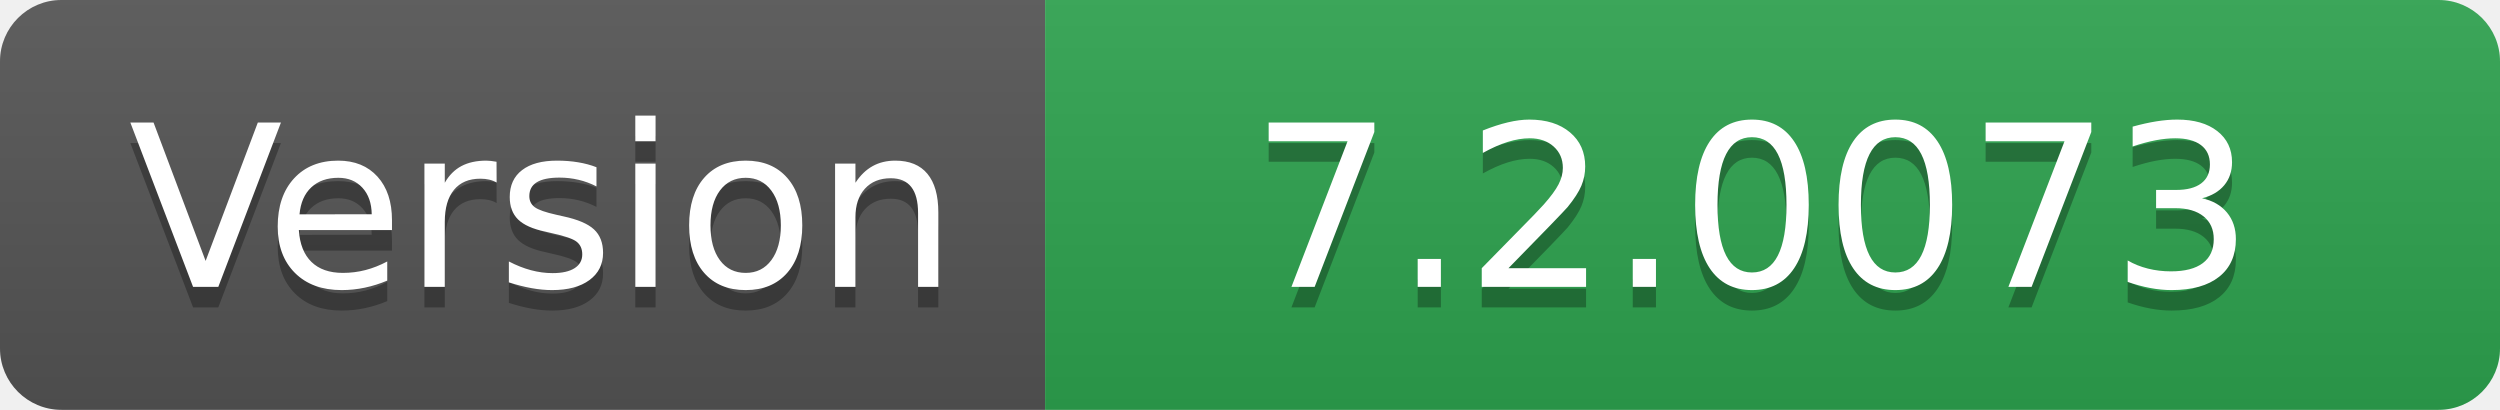
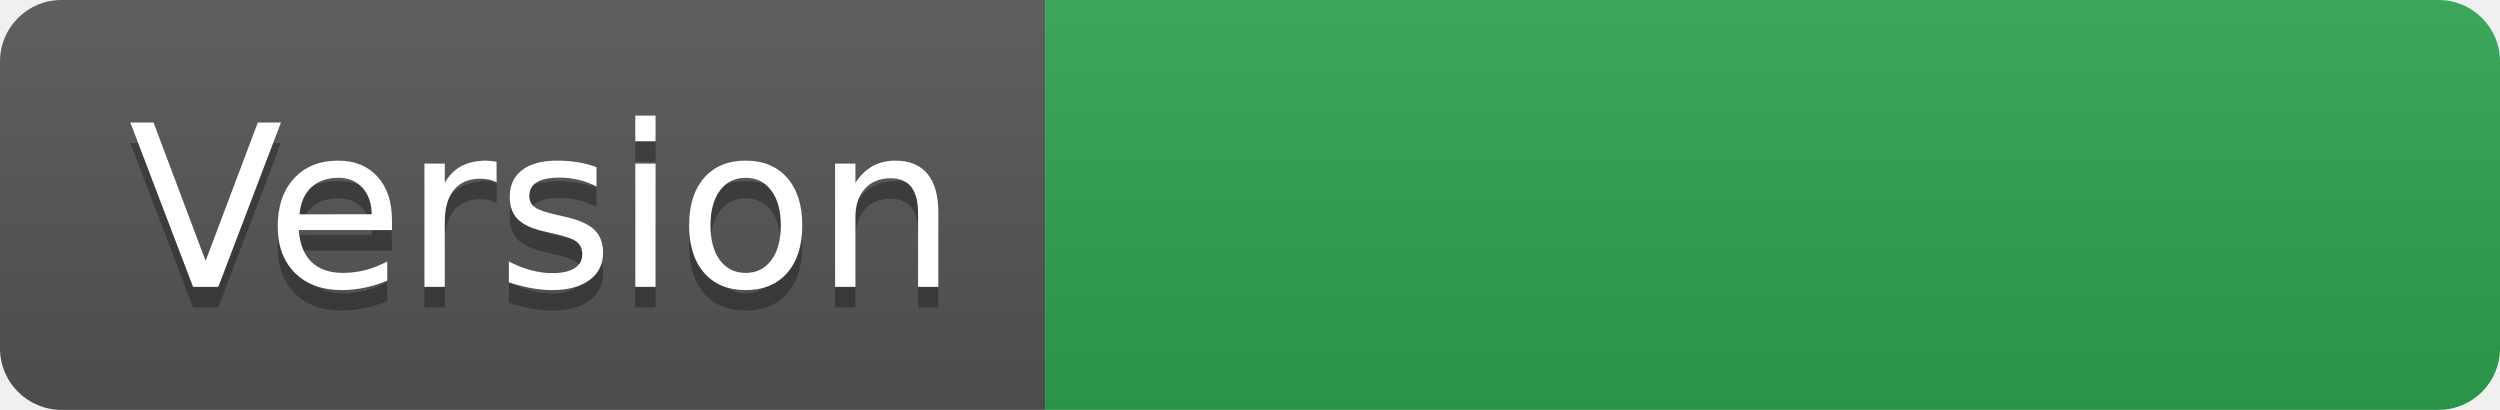
- <svg xmlns="http://www.w3.org/2000/svg" width="122" height="20" role="img" aria-label="Version: 7.2.0073">
+ <svg xmlns="http://www.w3.org/2000/svg" width="122" height="20" role="img" aria-label="Version: ">
  <linearGradient id="s" x2="0" y2="100%">
    <stop offset="0" stop-color="#bbb" stop-opacity=".1" />
    <stop offset="1" stop-opacity=".1" />
  </linearGradient>
  <clipPath id="r">
    <rect width="122" height="20" rx="3" fill="#fff" />
  </clipPath>
  <g clip-path="url(#r)">
    <rect width="51" height="20" fill="#555" />
    <rect x="51" width="71" height="20" fill="#2ea44f" />
    <rect width="122" height="20" fill="url(#s)" />
  </g>
  <g fill="#fff" text-anchor="middle" font-family="Verdana,Geneva,DejaVu Sans,sans-serif" text-rendering="geometricPrecision" font-size="110">
    <text aria-hidden="true" x="265" y="150" fill="#010101" fill-opacity=".3" transform="scale(.1)" textLength="410">Version</text>
    <text x="265" y="140" transform="scale(.1)" fill="#fff" textLength="410">Version</text>
-     <text aria-hidden="true" x="855" y="150" fill="#010101" fill-opacity=".3" transform="scale(.1)" textLength="610">7.2.0073</text>
-     <text x="855" y="140" transform="scale(.1)" fill="#fff" textLength="610">7.2.0073</text>
+     <text aria-hidden="true" x="855" y="150" fill="#010101" fill-opacity=".3" transform="scale(.1)" textLength="610" />
+     <text x="855" y="140" transform="scale(.1)" fill="#fff" textLength="610" />
  </g>
</svg>
